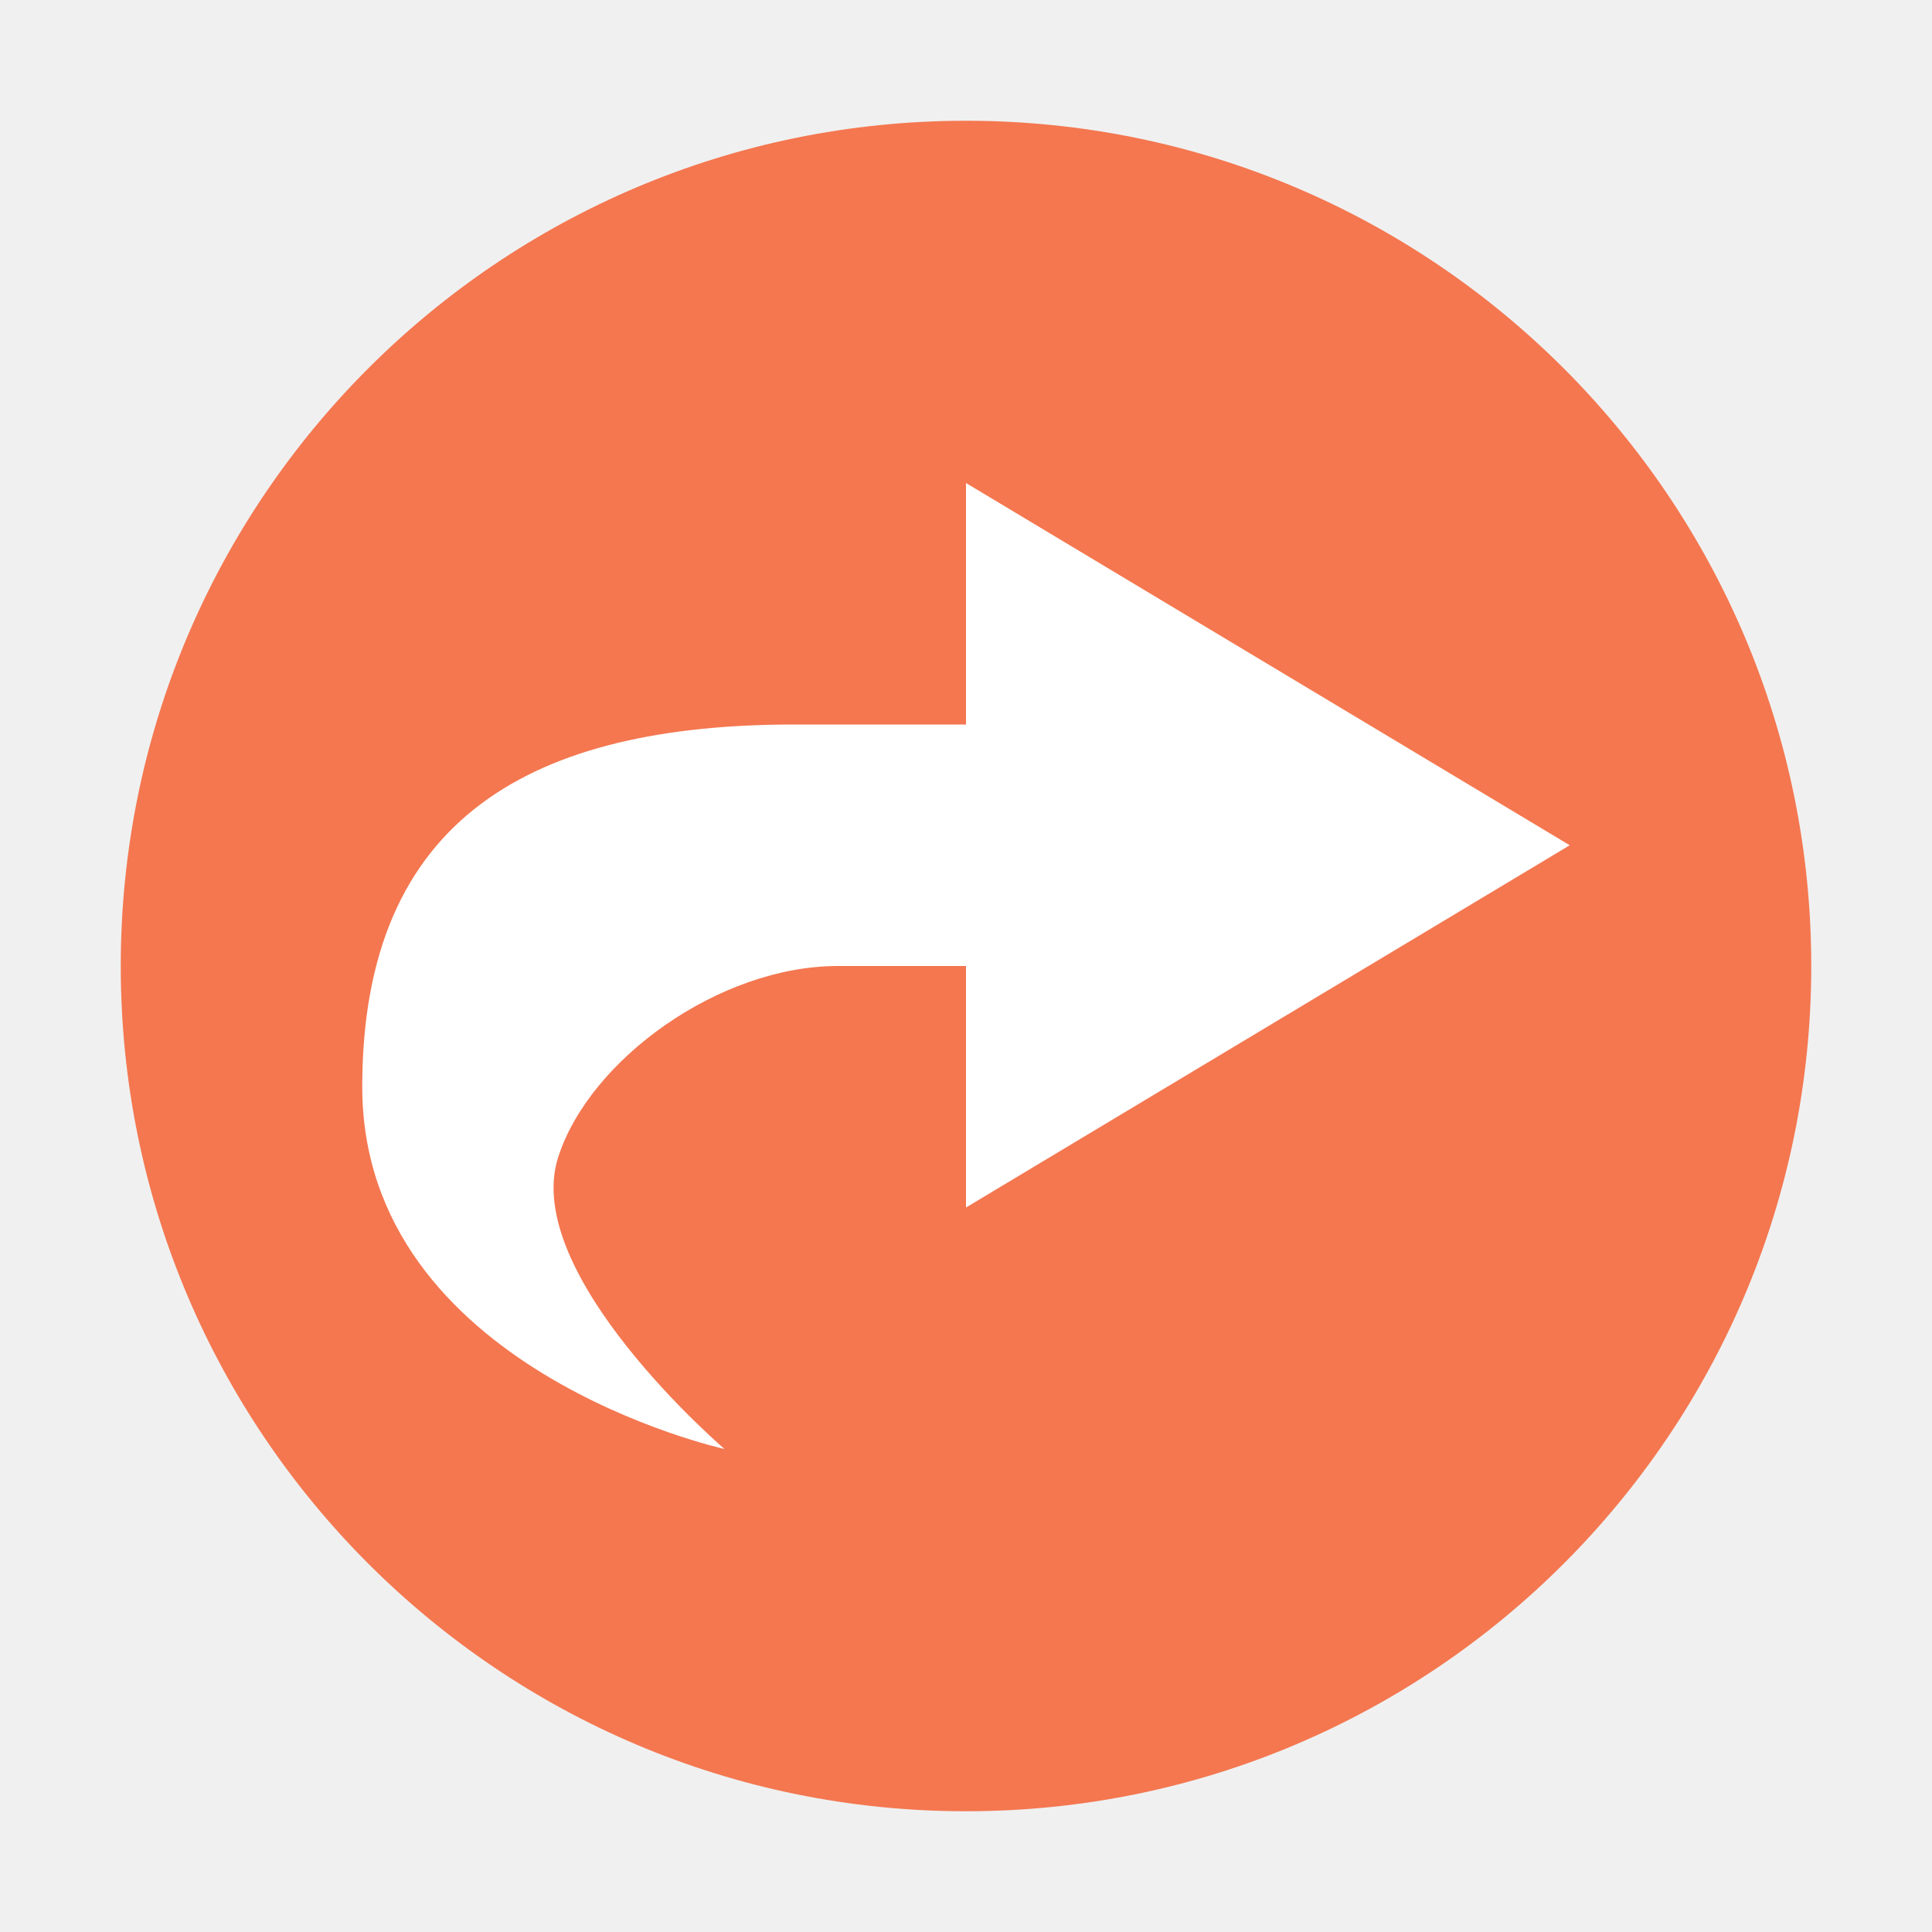
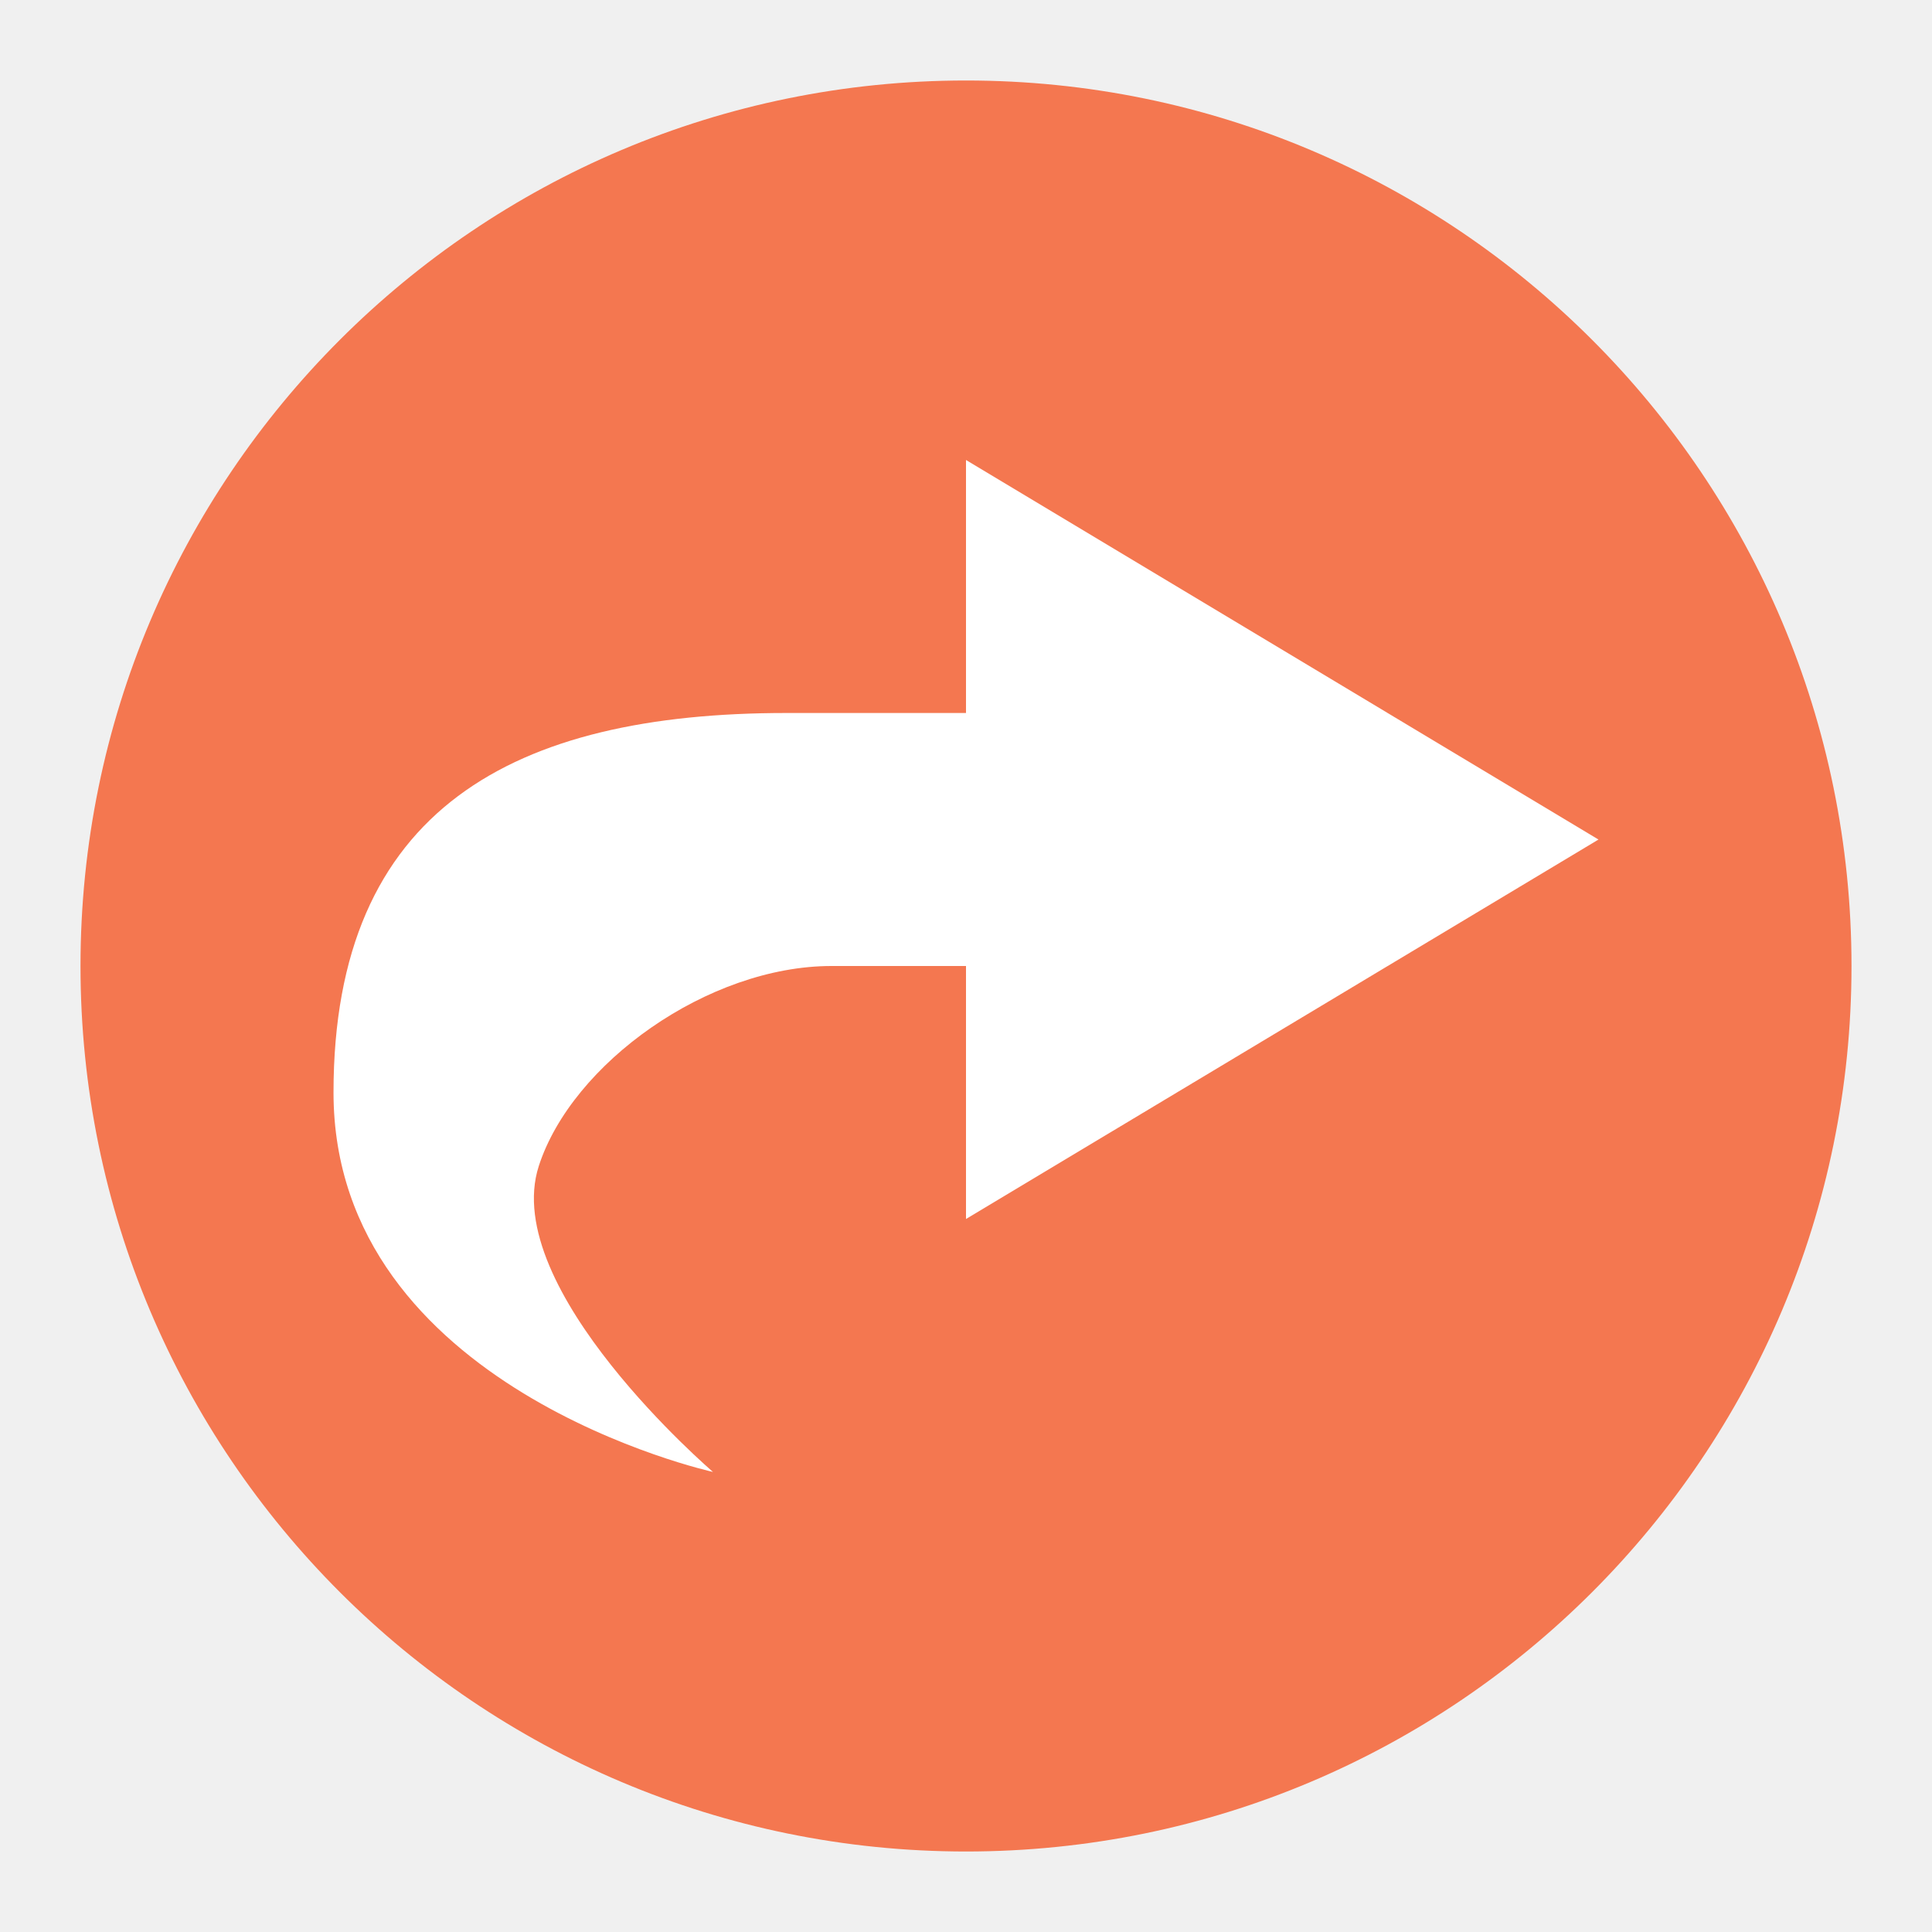
- <svg xmlns="http://www.w3.org/2000/svg" viewBox="0 0 16 16">
-   <path style="fill:#f47750;fill-opacity:1;stroke:none" d="M 8 1 A 7 7 0 0 0 1 8 A 7 7 0 0 0 8 15 A 7 7 0 0 0 15 8 A 7 7 0 0 0 8 1 z " />
-   <path style="fill:#ffffff;fill-opacity:1;stroke:none" d="M 8 4 L 8 6 L 6.58 6 C 4.432 6 3 6.751 3 9 C 3 11.34 6 12 6 12 C 6 12 4.31 10.552 4.623 9.582 C 4.885 8.771 5.96 8 6.938 8 L 8 8 L 8 10 L 13 7 L 8 4 z " />
+ <svg xmlns="http://www.w3.org/2000/svg" viewBox="0 0 24 24" id="svg6402" version="1.1" width="24" height="24">
+   <defs id="defs6410" />
+   <path style="fill:#f47750;fill-opacity:1;stroke:none" d="M 12,1 A 11,11 0 0 0 1,12 11,11 0 0 0 12,23 11,11 0 0 0 23,12 11,11 0 0 0 12,1 Z" id="path6404" />
+   <path style="fill:#ffffff;fill-opacity:1;stroke:none" d="m 12,5.714 0,3.143 -2.231,0 c -3.375,0 -5.626,1.18 -5.626,4.714 0,3.677 4.714,4.714 4.714,4.714 0,0 -2.656,-2.275 -2.164,-3.8 C 7.105,13.211 8.795,12 10.33,12 L 12,12 12,15.143 19.857,10.429 12,5.714 Z" id="path6406" />
</svg>
